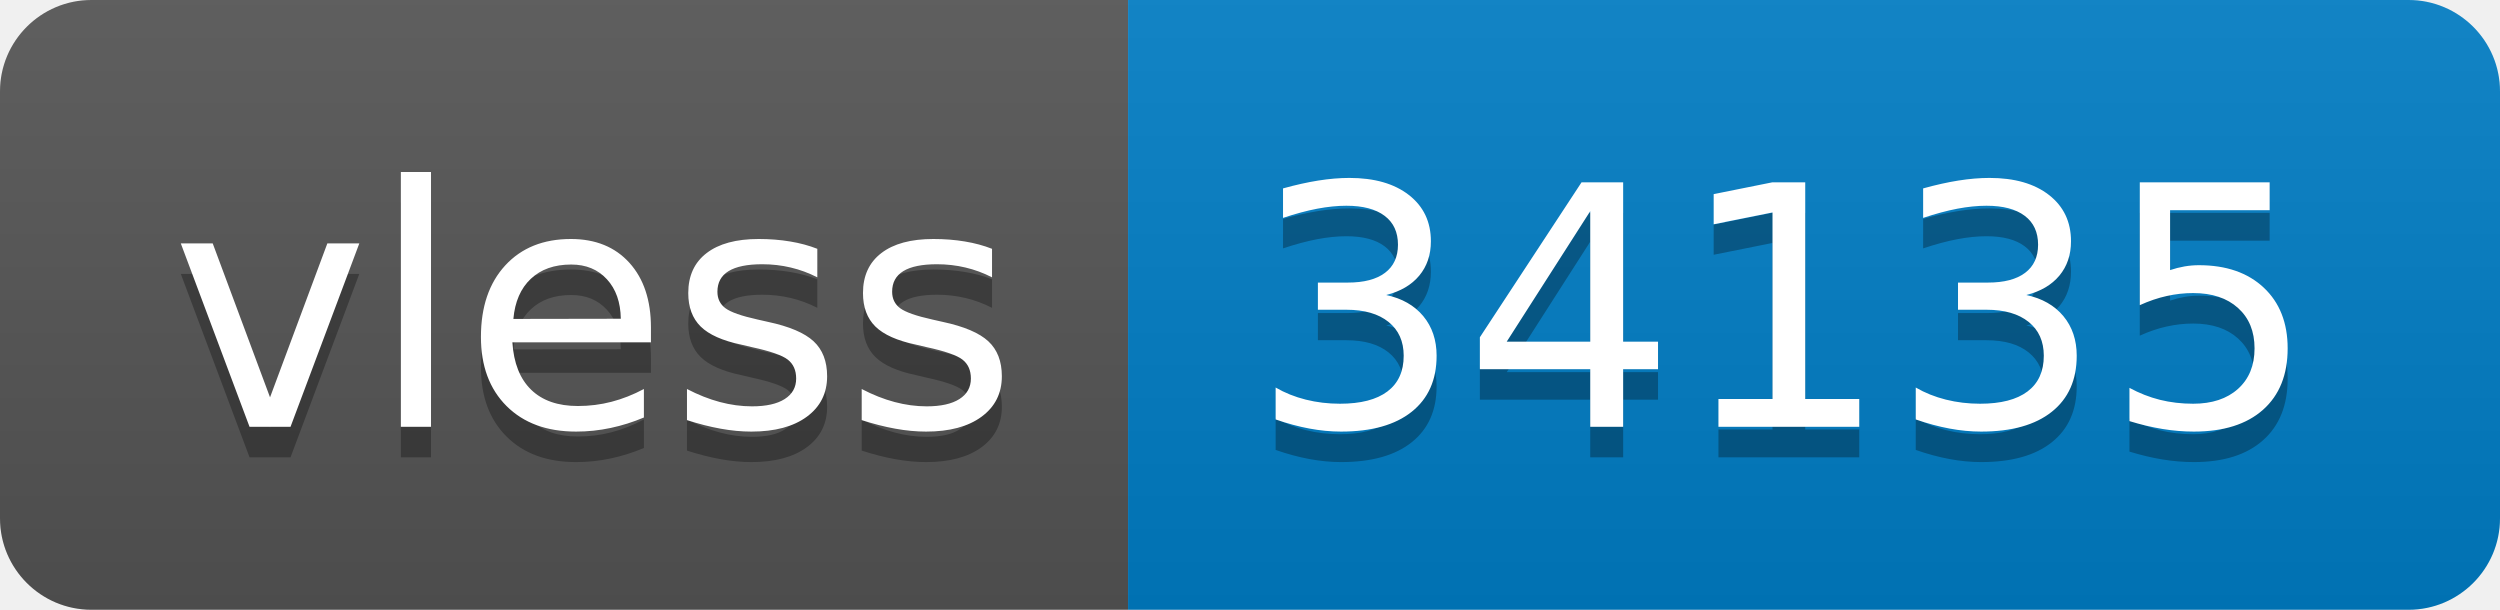
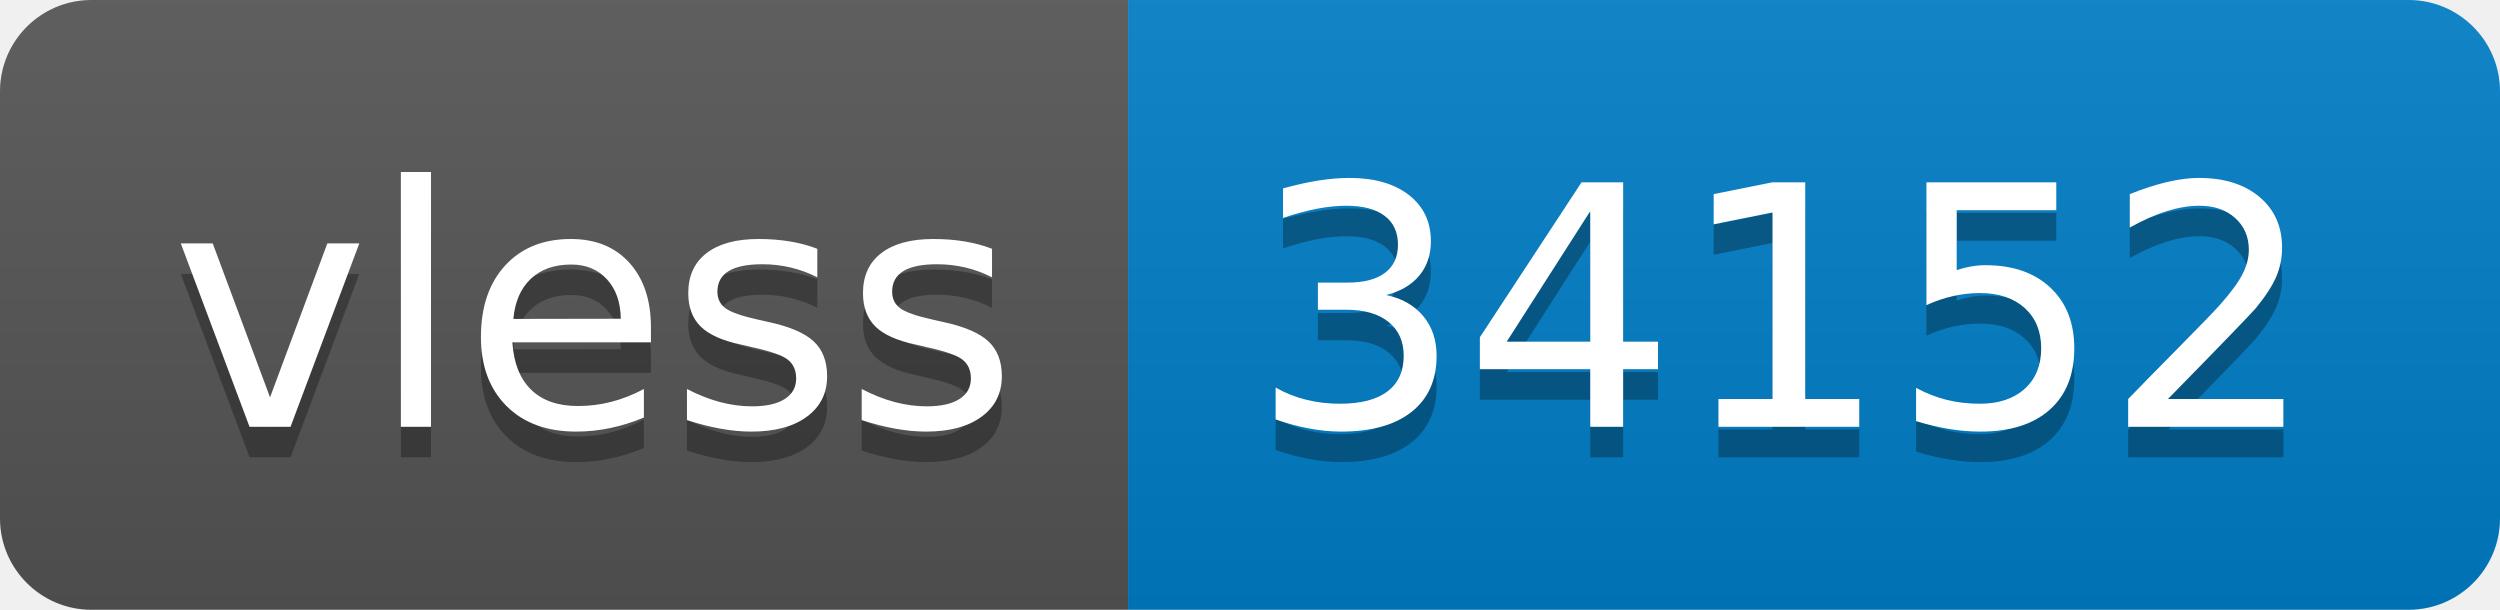
- <svg xmlns="http://www.w3.org/2000/svg" width="82" height="20" role="img" aria-label="vless: 34135">
+ <svg xmlns="http://www.w3.org/2000/svg" width="82" height="20" role="img" aria-label="vless: 34152">
  <linearGradient id="s" x2="0" y2="100%">
    <stop offset="0" stop-color="#bbb" stop-opacity=".1" />
    <stop offset="1" stop-opacity=".1" />
  </linearGradient>
  <clipPath id="r">
    <rect width="82" height="20" rx="3" fill="#fff" />
  </clipPath>
  <g clip-path="url(#r)">
    <rect width="37" height="20" fill="#555" />
    <rect x="37" width="45" height="20" fill="#007ec6" />
    <rect width="82" height="20" fill="url(#s)" />
  </g>
  <g fill="#fff" text-anchor="middle" font-family="Verdana,Geneva,DejaVu Sans,sans-serif" text-rendering="geometricPrecision" font-size="110">
    <text aria-hidden="true" x="195" y="150" fill="#010101" fill-opacity=".3" transform="scale(.1)" textLength="270">vless</text>
    <text x="195" y="140" transform="scale(.1)" fill="#fff" textLength="270">vless</text>
-     <text aria-hidden="true" x="585" y="150" fill="#010101" fill-opacity=".3" transform="scale(.1)" textLength="350">34135</text>
-     <text x="585" y="140" transform="scale(.1)" fill="#fff" textLength="350">34135</text>
+     <text aria-hidden="true" x="585" y="150" fill="#010101" fill-opacity=".3" transform="scale(.1)" textLength="350">34152</text>
+     <text x="585" y="140" transform="scale(.1)" fill="#fff" textLength="350">34152</text>
  </g>
</svg>
